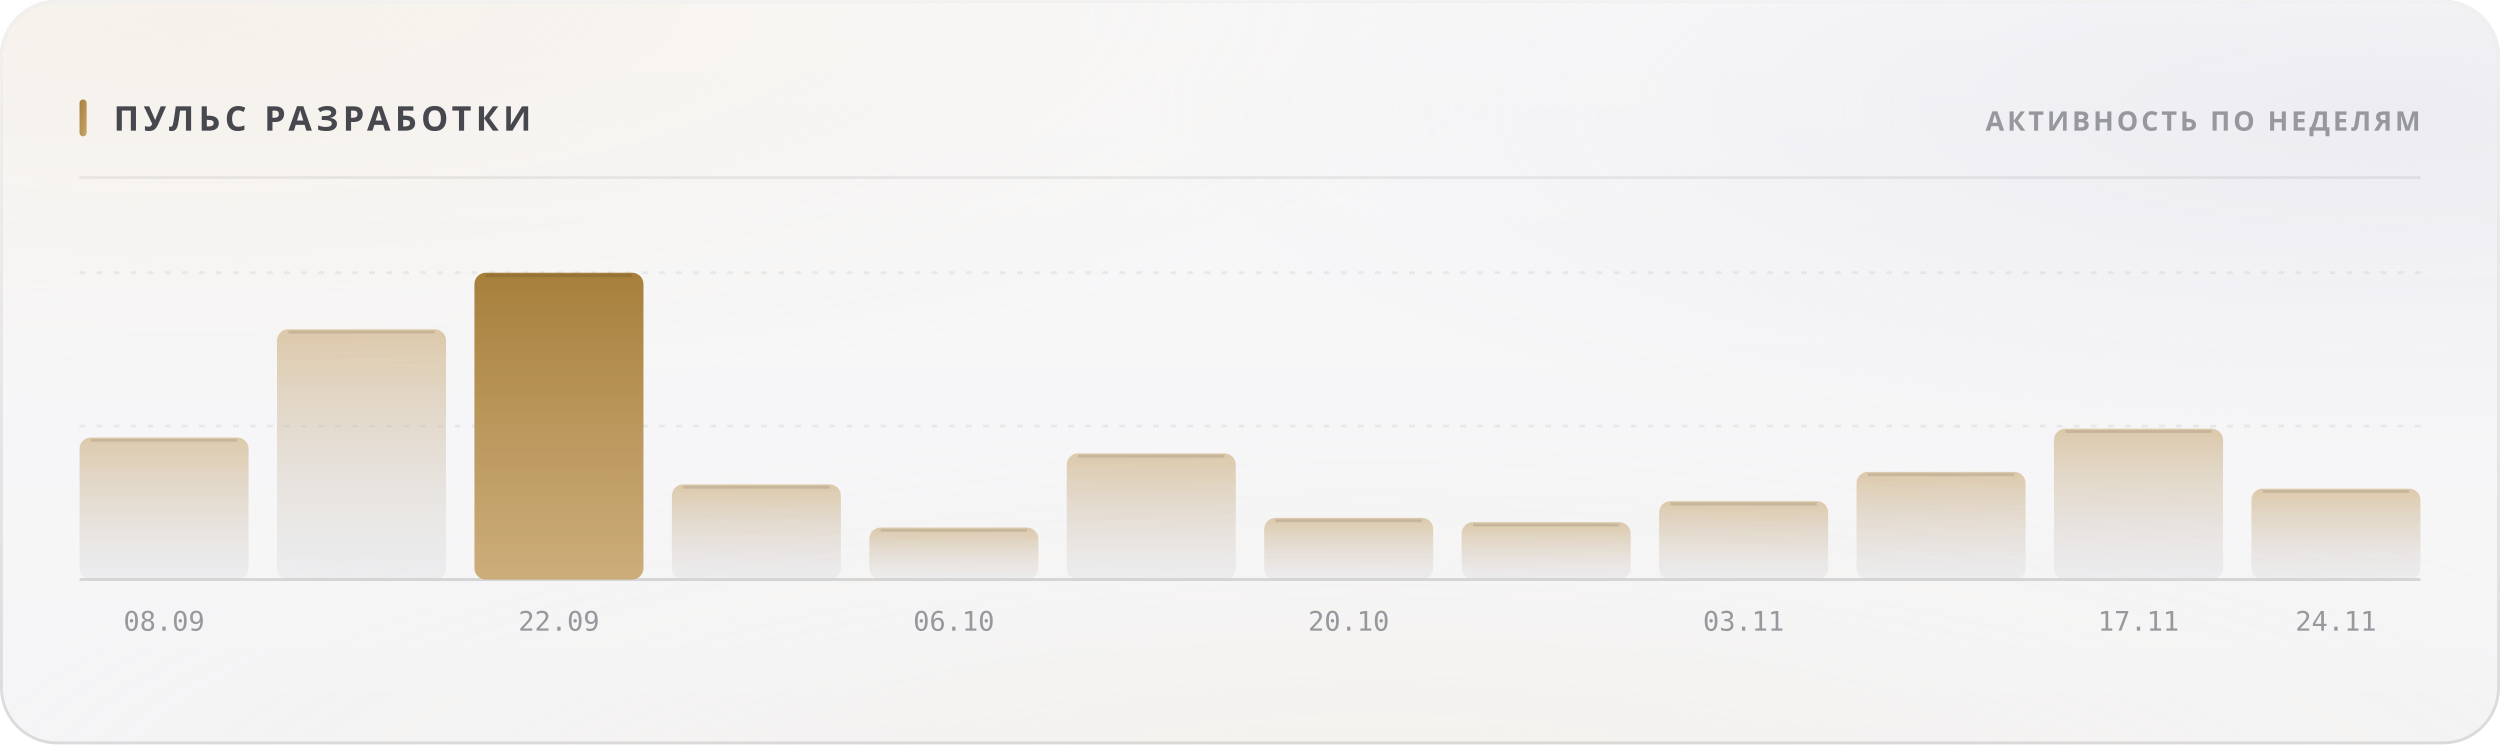
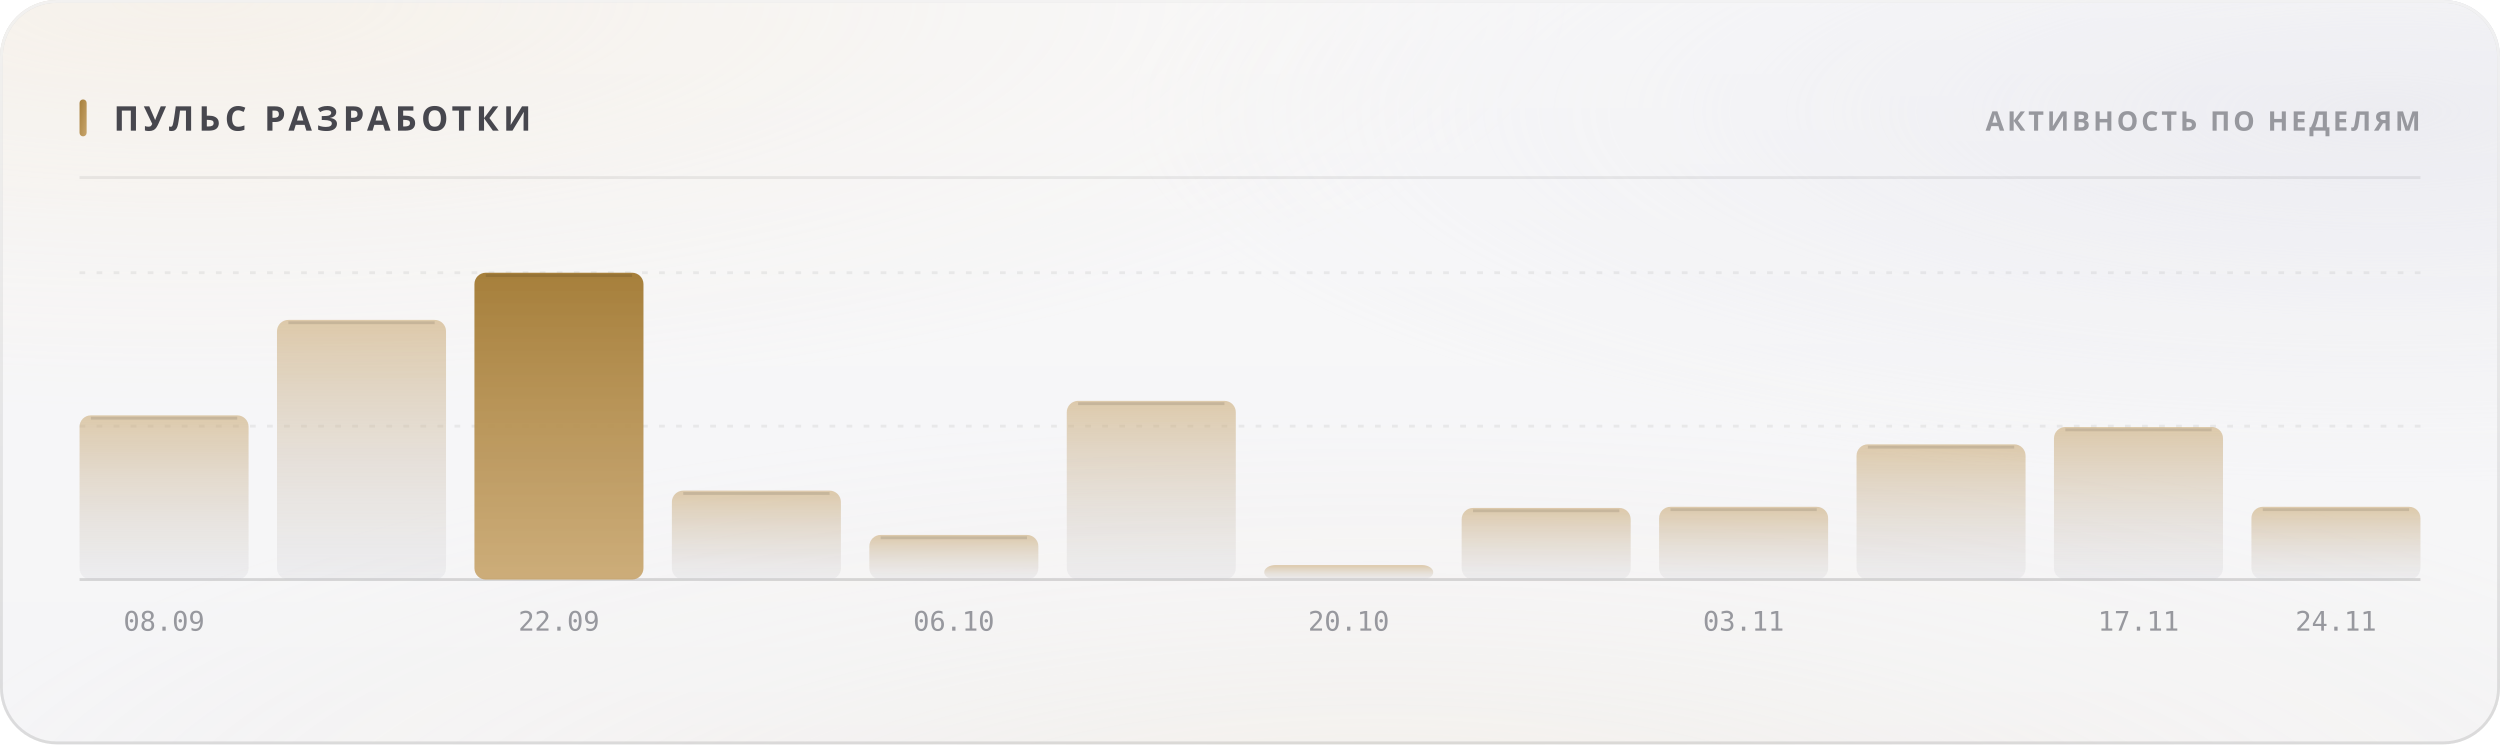
<svg xmlns="http://www.w3.org/2000/svg" width="880" height="262" viewBox="0 0 880 262" role="img">
  <style>
  text { font-family: -apple-system, BlinkMacSystemFont, 'Segoe UI', 'Noto Sans', Helvetica, Arial, sans-serif; }
  .mono { font-family: ui-monospace, 'SF Mono', 'Cascadia Mono', 'DejaVu Sans Mono', Menlo, Consolas, monospace; font-variant-numeric: tabular-nums; }
  .caps { letter-spacing: .1em; text-transform: uppercase; }

  @keyframes sheen  { from { transform: translateX(-120%); } to { transform: translateX(260%); } }
  @keyframes rise   { from { opacity: 0; transform: translateY(6px); } to { opacity: 1; transform: none; } }
  @keyframes slide  { from { opacity: 0; transform: translateX(-8px); } to { opacity: 1; transform: none; } }
  @keyframes grow   { from { transform: scaleY(0); } to { transform: scaleY(1); } }
  @keyframes widen  { from { transform: scaleX(0); } to { transform: scaleX(1); } }
  @keyframes draw   { from { stroke-dashoffset: 200; } to { stroke-dashoffset: 0; } }

  .sheen { animation: sheen 5.5s cubic-bezier(.45,0,.2,1) infinite; }
  .rise  { animation: rise .5s cubic-bezier(.16,1,.3,1) both; }
  .slide { animation: slide .42s cubic-bezier(.16,1,.3,1) both; }
  .bar   { transform-box: fill-box; transform-origin: 50% 100%;
           animation: grow .62s cubic-bezier(.16,1,.3,1) both; }
  .fill  { transform-box: fill-box; transform-origin: 0% 50%;
           animation: widen .8s cubic-bezier(.16,1,.3,1) both; }
  /* The hidden start state lives in the keyframes, never in the static rule.
     A renderer that ignores CSS animations then falls back to the FINISHED
     state — a drawn line, visible text — instead of an empty panel. */
  .spark { stroke-dasharray: 200;
           animation: draw 1.1s cubic-bezier(.16,1,.3,1) both; }

  @media (prefers-reduced-motion: reduce) {
    .sheen { animation: none; opacity: 0; }
    .rise, .slide, .bar, .fill, .spark { animation: none; opacity: 1; transform: none;
                                         stroke-dashoffset: 0; }
  }</style>
  <defs>
    <filter id="grain5" x="0" y="0" width="100%" height="100%">
      <feTurbulence type="fractalNoise" baseFrequency="0.85" numOctaves="3" stitchTiles="stitch" />
      <feColorMatrix type="saturate" values="0" />
    </filter>
    <linearGradient id="accent1" x1="0" y1="0" x2="1" y2="1">
      <stop offset="0%" stop-color="#a67f3b" />
      <stop offset="100%" stop-color="#c8a56c" />
    </linearGradient>
    <radialGradient id="aurora6" cx="0.08" cy="0" r="0.55">
      <stop offset="0%" stop-color="#e7c99a" stop-opacity="0.28" />
      <stop offset="55%" stop-color="#e7c99a" stop-opacity="0.098" />
      <stop offset="100%" stop-color="#e7c99a" stop-opacity="0" />
    </radialGradient>
    <radialGradient id="aurora7" cx="0.95" cy="0.15" r="0.5">
      <stop offset="0%" stop-color="#ccccdb" stop-opacity="0.45" />
      <stop offset="55%" stop-color="#ccccdb" stop-opacity="0.158" />
      <stop offset="100%" stop-color="#ccccdb" stop-opacity="0" />
    </radialGradient>
    <radialGradient id="aurora8" cx="0.55" cy="1.15" r="0.6">
      <stop offset="0%" stop-color="#ead4b3" stop-opacity="0.2" />
      <stop offset="55%" stop-color="#ead4b3" stop-opacity="0.07" />
      <stop offset="100%" stop-color="#ead4b3" stop-opacity="0" />
    </radialGradient>
    <linearGradient id="glass2" x1="0" y1="0" x2="0" y2="1">
      <stop offset="0%" stop-color="#ffffff" stop-opacity="0.42" />
      <stop offset="100%" stop-color="#ffffff" stop-opacity="0.16" />
    </linearGradient>
    <linearGradient id="rim3" x1="0" y1="0" x2="0" y2="1">
      <stop offset="0%" stop-color="#ffffff" stop-opacity="0.7" />
      <stop offset="100%" stop-color="#ffffff" stop-opacity="0.15" />
    </linearGradient>
    <linearGradient id="spec4" x1="0" y1="0" x2="1" y2="0">
      <stop offset="0%" stop-color="#ffffff" stop-opacity="0" />
      <stop offset="35%" stop-color="#ffffff" stop-opacity="0.72" />
      <stop offset="70%" stop-color="#ffffff" stop-opacity="0.252" />
      <stop offset="100%" stop-color="#ffffff" stop-opacity="0" />
    </linearGradient>
    <linearGradient id="barfill9" x1="0" y1="0" x2="0" y2="1">
      <stop offset="0%" stop-color="#c8a56c" stop-opacity="0.55" />
      <stop offset="100%" stop-color="#cdcdd4" stop-opacity="0.22" />
    </linearGradient>
    <linearGradient id="barfill10" x1="0" y1="0" x2="0" y2="1">
      <stop offset="0%" stop-color="#c8a56c" stop-opacity="0.55" />
      <stop offset="100%" stop-color="#cdcdd4" stop-opacity="0.22" />
    </linearGradient>
    <linearGradient id="barfill11" x1="0" y1="0" x2="0" y2="1">
      <stop offset="0%" stop-color="#a67f3b" stop-opacity="1" />
      <stop offset="100%" stop-color="#c8a56c" stop-opacity="0.9" />
    </linearGradient>
    <linearGradient id="barfill12" x1="0" y1="0" x2="0" y2="1">
      <stop offset="0%" stop-color="#c8a56c" stop-opacity="0.55" />
      <stop offset="100%" stop-color="#cdcdd4" stop-opacity="0.22" />
    </linearGradient>
    <linearGradient id="barfill13" x1="0" y1="0" x2="0" y2="1">
      <stop offset="0%" stop-color="#c8a56c" stop-opacity="0.55" />
      <stop offset="100%" stop-color="#cdcdd4" stop-opacity="0.22" />
    </linearGradient>
    <linearGradient id="barfill14" x1="0" y1="0" x2="0" y2="1">
      <stop offset="0%" stop-color="#c8a56c" stop-opacity="0.55" />
      <stop offset="100%" stop-color="#cdcdd4" stop-opacity="0.22" />
    </linearGradient>
    <linearGradient id="barfill15" x1="0" y1="0" x2="0" y2="1">
      <stop offset="0%" stop-color="#c8a56c" stop-opacity="0.55" />
      <stop offset="100%" stop-color="#cdcdd4" stop-opacity="0.22" />
    </linearGradient>
    <linearGradient id="barfill16" x1="0" y1="0" x2="0" y2="1">
      <stop offset="0%" stop-color="#c8a56c" stop-opacity="0.55" />
      <stop offset="100%" stop-color="#cdcdd4" stop-opacity="0.22" />
    </linearGradient>
    <linearGradient id="barfill17" x1="0" y1="0" x2="0" y2="1">
      <stop offset="0%" stop-color="#c8a56c" stop-opacity="0.55" />
      <stop offset="100%" stop-color="#cdcdd4" stop-opacity="0.22" />
    </linearGradient>
    <linearGradient id="barfill18" x1="0" y1="0" x2="0" y2="1">
      <stop offset="0%" stop-color="#c8a56c" stop-opacity="0.55" />
      <stop offset="100%" stop-color="#cdcdd4" stop-opacity="0.22" />
    </linearGradient>
    <linearGradient id="barfill19" x1="0" y1="0" x2="0" y2="1">
      <stop offset="0%" stop-color="#c8a56c" stop-opacity="0.55" />
      <stop offset="100%" stop-color="#cdcdd4" stop-opacity="0.22" />
    </linearGradient>
    <linearGradient id="barfill20" x1="0" y1="0" x2="0" y2="1">
      <stop offset="0%" stop-color="#c8a56c" stop-opacity="0.55" />
      <stop offset="100%" stop-color="#cdcdd4" stop-opacity="0.22" />
    </linearGradient>
  </defs>
  <rect width="880" height="262" rx="20" fill="#f3f3f5" />
  <rect width="880" height="262" rx="20" fill="url(#aurora6)" />
  <rect width="880" height="262" rx="20" fill="url(#aurora7)" />
  <rect width="880" height="262" rx="20" fill="url(#aurora8)" />
  <rect width="880" height="262" rx="20" fill="url(#glass2)" />
  <rect width="880" height="262" rx="20" filter="url(#grain5)" opacity="0.06" style="mix-blend-mode:overlay" />
  <rect x=".5" y=".5" width="879" height="261" rx="19.5" fill="none" stroke="rgba(10,10,12,0.14)" />
  <rect x=".5" y=".5" width="879" height="261" rx="19.5" fill="none" stroke="url(#rim3)" />
  <path d="M20 1 H860" stroke="url(#spec4)" stroke-width="1.2" fill="none" />
  <rect x="28" y="35" width="2.5" height="13" rx="1.25" fill="url(#accent1)" />
  <text x="40" y="46" font-size="12" font-weight="700" fill="#47474e" letter-spacing="0.13em">ПУЛЬС РАЗРАБОТКИ</text>
  <text x="852" y="46" font-size="9.5" font-weight="600" fill="#97989e" text-anchor="end" letter-spacing="0.11em">АКТИВНОСТЬ ПО НЕДЕЛЯМ</text>
  <path d="M28 62.5 H852" stroke="rgba(10,10,12,0.07)" stroke-width="1" />
  <path d="M28 150.0 H852" stroke="rgba(10,10,12,0.06)" stroke-width="1" stroke-dasharray="2 4" />
  <path d="M28 96.0 H852" stroke="rgba(10,10,12,0.06)" stroke-width="1" stroke-dasharray="2 4" />
  <path d="M28 204 H852" stroke="rgba(10,10,12,0.14)" stroke-width="1" />
-   <rect class="bar" x="28.0" y="154.0" width="59.5" height="50.0" rx="4" fill="url(#barfill9)" opacity="1" style="animation-delay:0s" />
-   <path d="M32.0 155.0 H83.5" stroke="rgba(10,10,12,0.11)" stroke-width="1" />
+   <rect class="bar" x="28.0" y="146.2" width="59.5" height="57.8" rx="4" fill="url(#barfill9)" opacity="1" style="animation-delay:0s" />
+   <path d="M32.0 147.2 H83.5" stroke="rgba(10,10,12,0.11)" stroke-width="1" />
  <text x="57.75" y="222" font-size="9.5" font-weight="400" fill="#97989e" text-anchor="middle" class="mono">08.09</text>
-   <rect class="bar" x="97.5" y="115.9" width="59.5" height="88.1" rx="4" fill="url(#barfill10)" opacity="1" style="animation-delay:0.038s" />
-   <path d="M101.5 116.9 H153.0" stroke="rgba(10,10,12,0.11)" stroke-width="1" />
+   <rect class="bar" x="97.5" y="112.6" width="59.5" height="91.4" rx="4" fill="url(#barfill10)" opacity="1" style="animation-delay:0.038s" />
+   <path d="M101.5 113.6 H153.0" stroke="rgba(10,10,12,0.11)" stroke-width="1" />
  <rect class="bar" x="167.0" y="96.0" width="59.5" height="108.0" rx="4" fill="url(#barfill11)" opacity="1" style="animation-delay:0.076s" />
  <path d="M171.0 97.0 H222.5" stroke="rgba(10,10,12,0.11)" stroke-width="1" />
  <text x="196.75" y="222" font-size="9.5" font-weight="400" fill="#97989e" text-anchor="middle" class="mono">22.09</text>
-   <rect class="bar" x="236.5" y="170.5" width="59.5" height="33.5" rx="4" fill="url(#barfill12)" opacity="1" style="animation-delay:0.114s" />
-   <path d="M240.5 171.5 H292.0" stroke="rgba(10,10,12,0.11)" stroke-width="1" />
-   <rect class="bar" x="306.0" y="185.7" width="59.5" height="18.3" rx="4" fill="url(#barfill13)" opacity="1" style="animation-delay:0.152s" />
-   <path d="M310.0 186.7 H361.5" stroke="rgba(10,10,12,0.11)" stroke-width="1" />
+   <rect class="bar" x="236.5" y="172.7" width="59.5" height="31.3" rx="4" fill="url(#barfill12)" opacity="1" style="animation-delay:0.114s" />
+   <path d="M240.5 173.7 H292.0" stroke="rgba(10,10,12,0.11)" stroke-width="1" />
+   <rect class="bar" x="306.0" y="188.3" width="59.5" height="15.7" rx="4" fill="url(#barfill13)" opacity="1" style="animation-delay:0.152s" />
+   <path d="M310.0 189.3 H361.5" stroke="rgba(10,10,12,0.11)" stroke-width="1" />
  <text x="335.75" y="222" font-size="9.5" font-weight="400" fill="#97989e" text-anchor="middle" class="mono">06.10</text>
-   <rect class="bar" x="375.5" y="159.6" width="59.5" height="44.4" rx="4" fill="url(#barfill14)" opacity="1" style="animation-delay:0.19s" />
-   <path d="M379.5 160.6 H431.0" stroke="rgba(10,10,12,0.11)" stroke-width="1" />
-   <rect class="bar" x="445.0" y="182.3" width="59.5" height="21.7" rx="4" fill="url(#barfill15)" opacity="1" style="animation-delay:0.228s" />
-   <path d="M449.0 183.3 H500.5" stroke="rgba(10,10,12,0.11)" stroke-width="1" />
+   <rect class="bar" x="375.5" y="141.1" width="59.5" height="62.9" rx="4" fill="url(#barfill14)" opacity="1" style="animation-delay:0.19s" />
+   <path d="M379.5 142.1 H431.0" stroke="rgba(10,10,12,0.11)" stroke-width="1" />
+   <rect class="bar" x="445.0" y="198.9" width="59.5" height="5.1" rx="4" fill="url(#barfill15)" opacity="1" style="animation-delay:0.228s" />
  <text x="474.75" y="222" font-size="9.5" font-weight="400" fill="#97989e" text-anchor="middle" class="mono">20.10</text>
-   <rect class="bar" x="514.5" y="183.8" width="59.5" height="20.2" rx="4" fill="url(#barfill16)" opacity="1" style="animation-delay:0.266s" />
-   <path d="M518.5 184.8 H570.0" stroke="rgba(10,10,12,0.11)" stroke-width="1" />
-   <rect class="bar" x="584.0" y="176.4" width="59.5" height="27.6" rx="4" fill="url(#barfill17)" opacity="1" style="animation-delay:0.304s" />
-   <path d="M588.0 177.4 H639.5" stroke="rgba(10,10,12,0.11)" stroke-width="1" />
+   <rect class="bar" x="514.5" y="178.8" width="59.5" height="25.2" rx="4" fill="url(#barfill16)" opacity="1" style="animation-delay:0.266s" />
+   <path d="M518.5 179.8 H570.0" stroke="rgba(10,10,12,0.11)" stroke-width="1" />
+   <rect class="bar" x="584.0" y="178.4" width="59.5" height="25.6" rx="4" fill="url(#barfill17)" opacity="1" style="animation-delay:0.304s" />
+   <path d="M588.0 179.4 H639.5" stroke="rgba(10,10,12,0.11)" stroke-width="1" />
  <text x="613.75" y="222" font-size="9.5" font-weight="400" fill="#97989e" text-anchor="middle" class="mono">03.11</text>
-   <rect class="bar" x="653.5" y="166.1" width="59.5" height="37.9" rx="4" fill="url(#barfill18)" opacity="1" style="animation-delay:0.342s" />
-   <path d="M657.5 167.1 H709.0" stroke="rgba(10,10,12,0.11)" stroke-width="1" />
-   <rect class="bar" x="723.0" y="150.9" width="59.5" height="53.1" rx="4" fill="url(#barfill19)" opacity="1" style="animation-delay:0.38s" />
-   <path d="M727.0 151.9 H778.5" stroke="rgba(10,10,12,0.11)" stroke-width="1" />
+   <rect class="bar" x="653.5" y="156.4" width="59.5" height="47.6" rx="4" fill="url(#barfill18)" opacity="1" style="animation-delay:0.342s" />
+   <path d="M657.5 157.4 H709.0" stroke="rgba(10,10,12,0.11)" stroke-width="1" />
+   <rect class="bar" x="723.0" y="150.3" width="59.5" height="53.7" rx="4" fill="url(#barfill19)" opacity="1" style="animation-delay:0.38s" />
+   <path d="M727.0 151.3 H778.5" stroke="rgba(10,10,12,0.11)" stroke-width="1" />
  <text x="752.75" y="222" font-size="9.5" font-weight="400" fill="#97989e" text-anchor="middle" class="mono">17.11</text>
-   <rect class="bar" x="792.5" y="172.0" width="59.5" height="32.0" rx="4" fill="url(#barfill20)" opacity="1" style="animation-delay:0.418s" />
-   <path d="M796.5 173.0 H848.0" stroke="rgba(10,10,12,0.11)" stroke-width="1" />
+   <rect class="bar" x="792.5" y="178.4" width="59.5" height="25.6" rx="4" fill="url(#barfill20)" opacity="1" style="animation-delay:0.418s" />
+   <path d="M796.5 179.4 H848.0" stroke="rgba(10,10,12,0.11)" stroke-width="1" />
  <text x="822.25" y="222" font-size="9.5" font-weight="400" fill="#97989e" text-anchor="middle" class="mono">24.11</text>
</svg>
